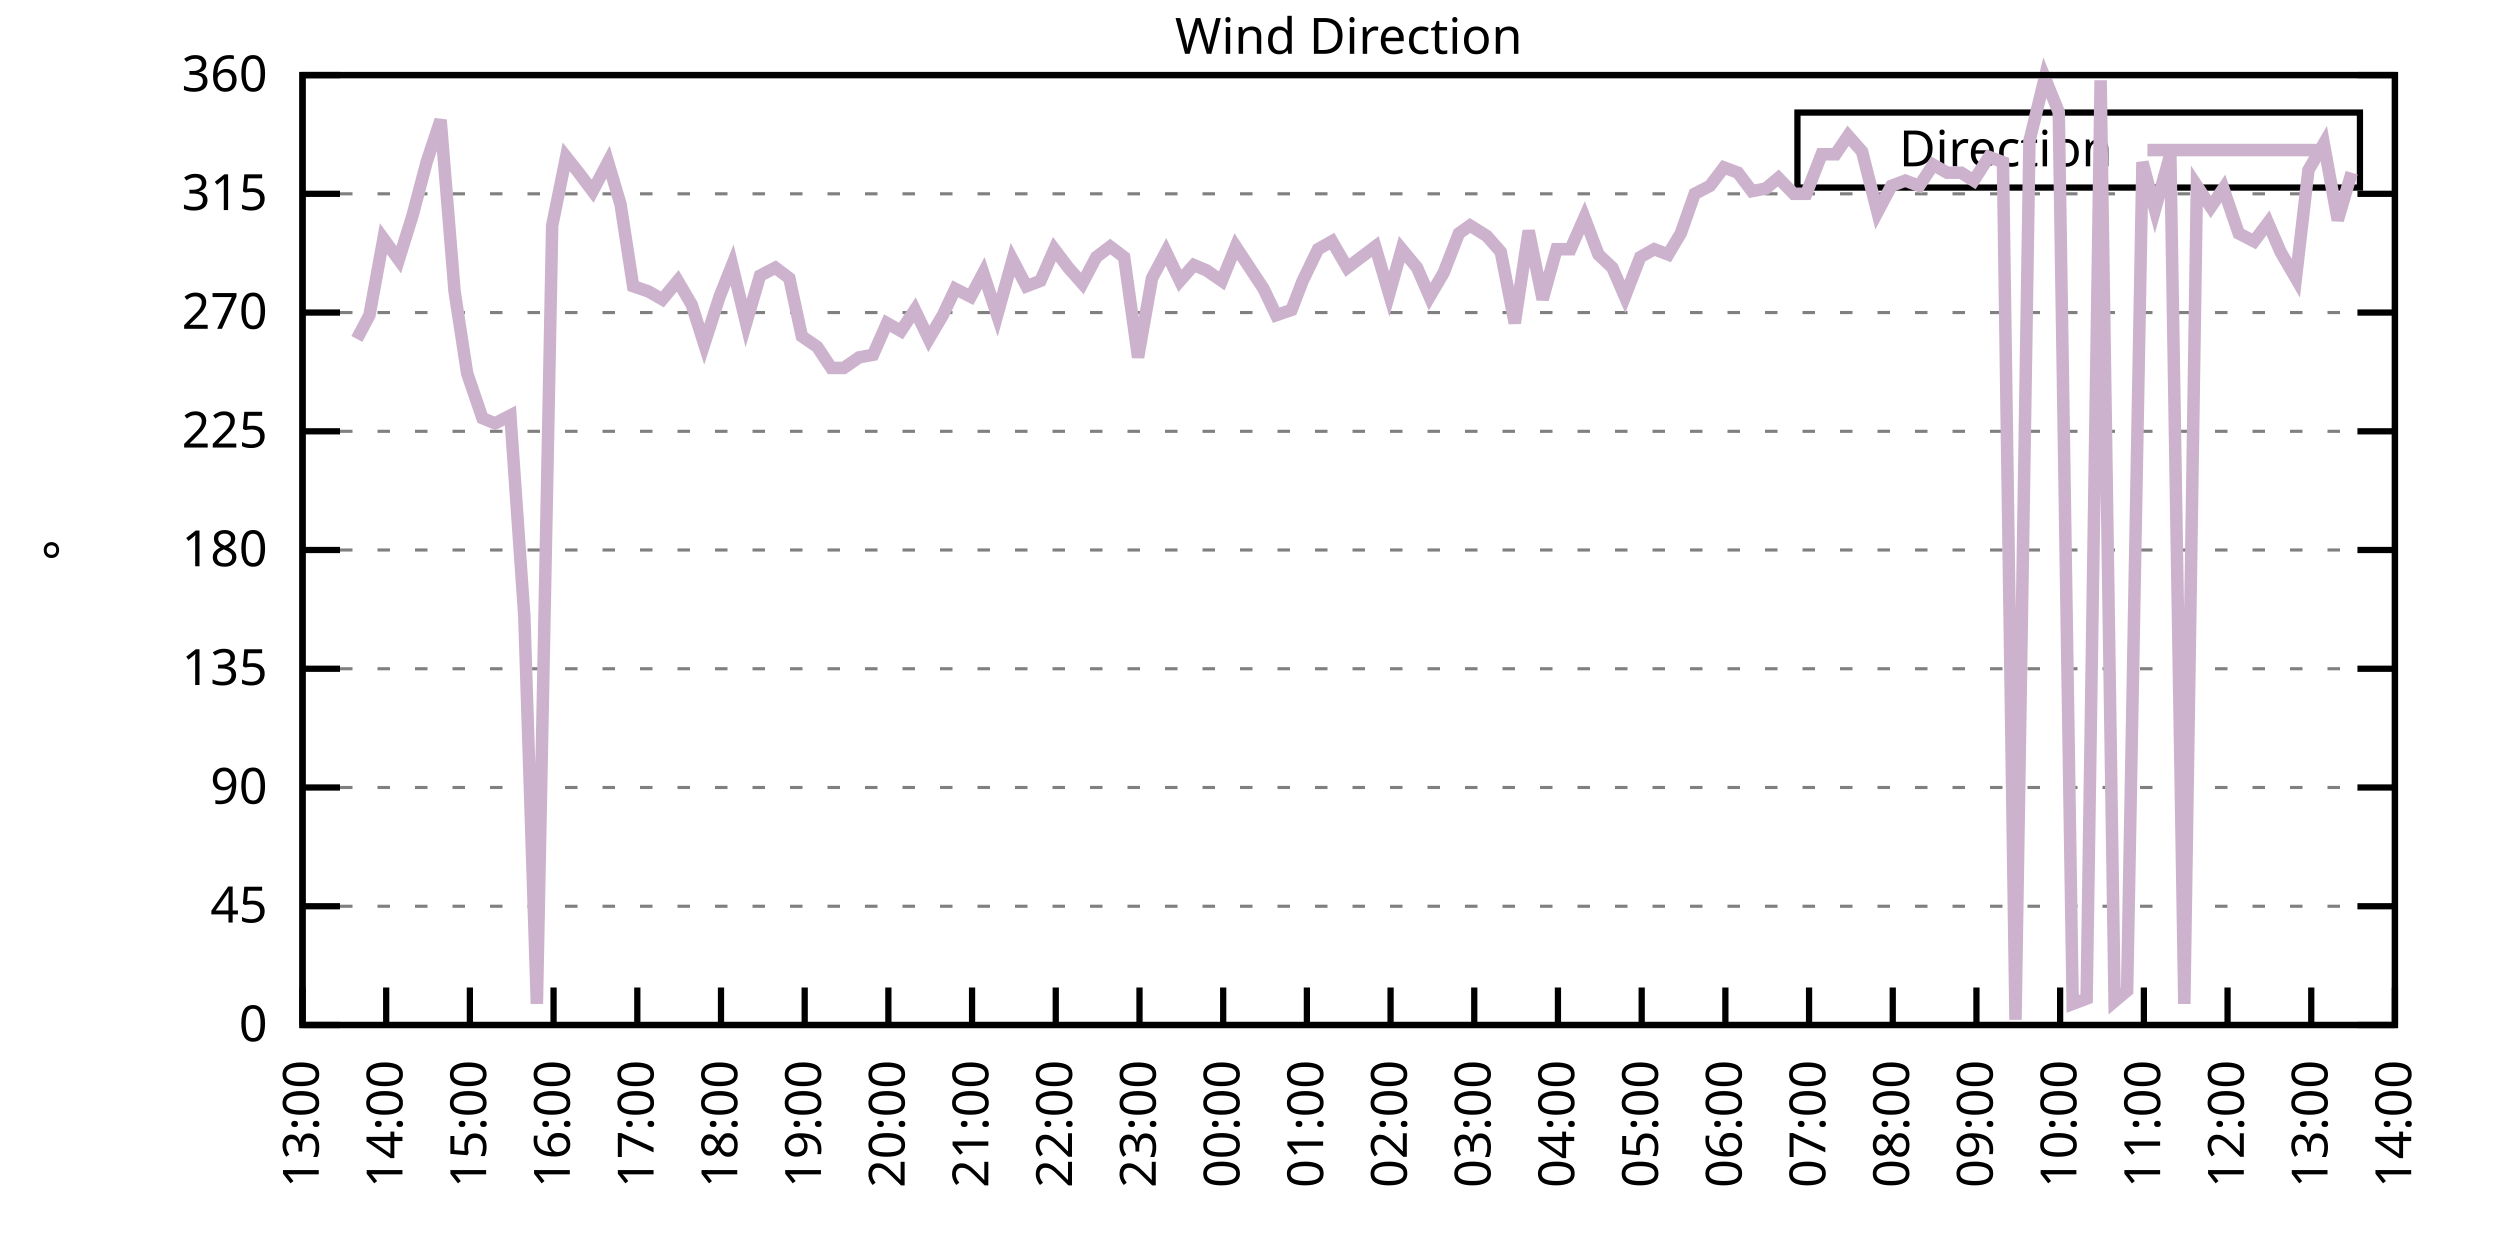
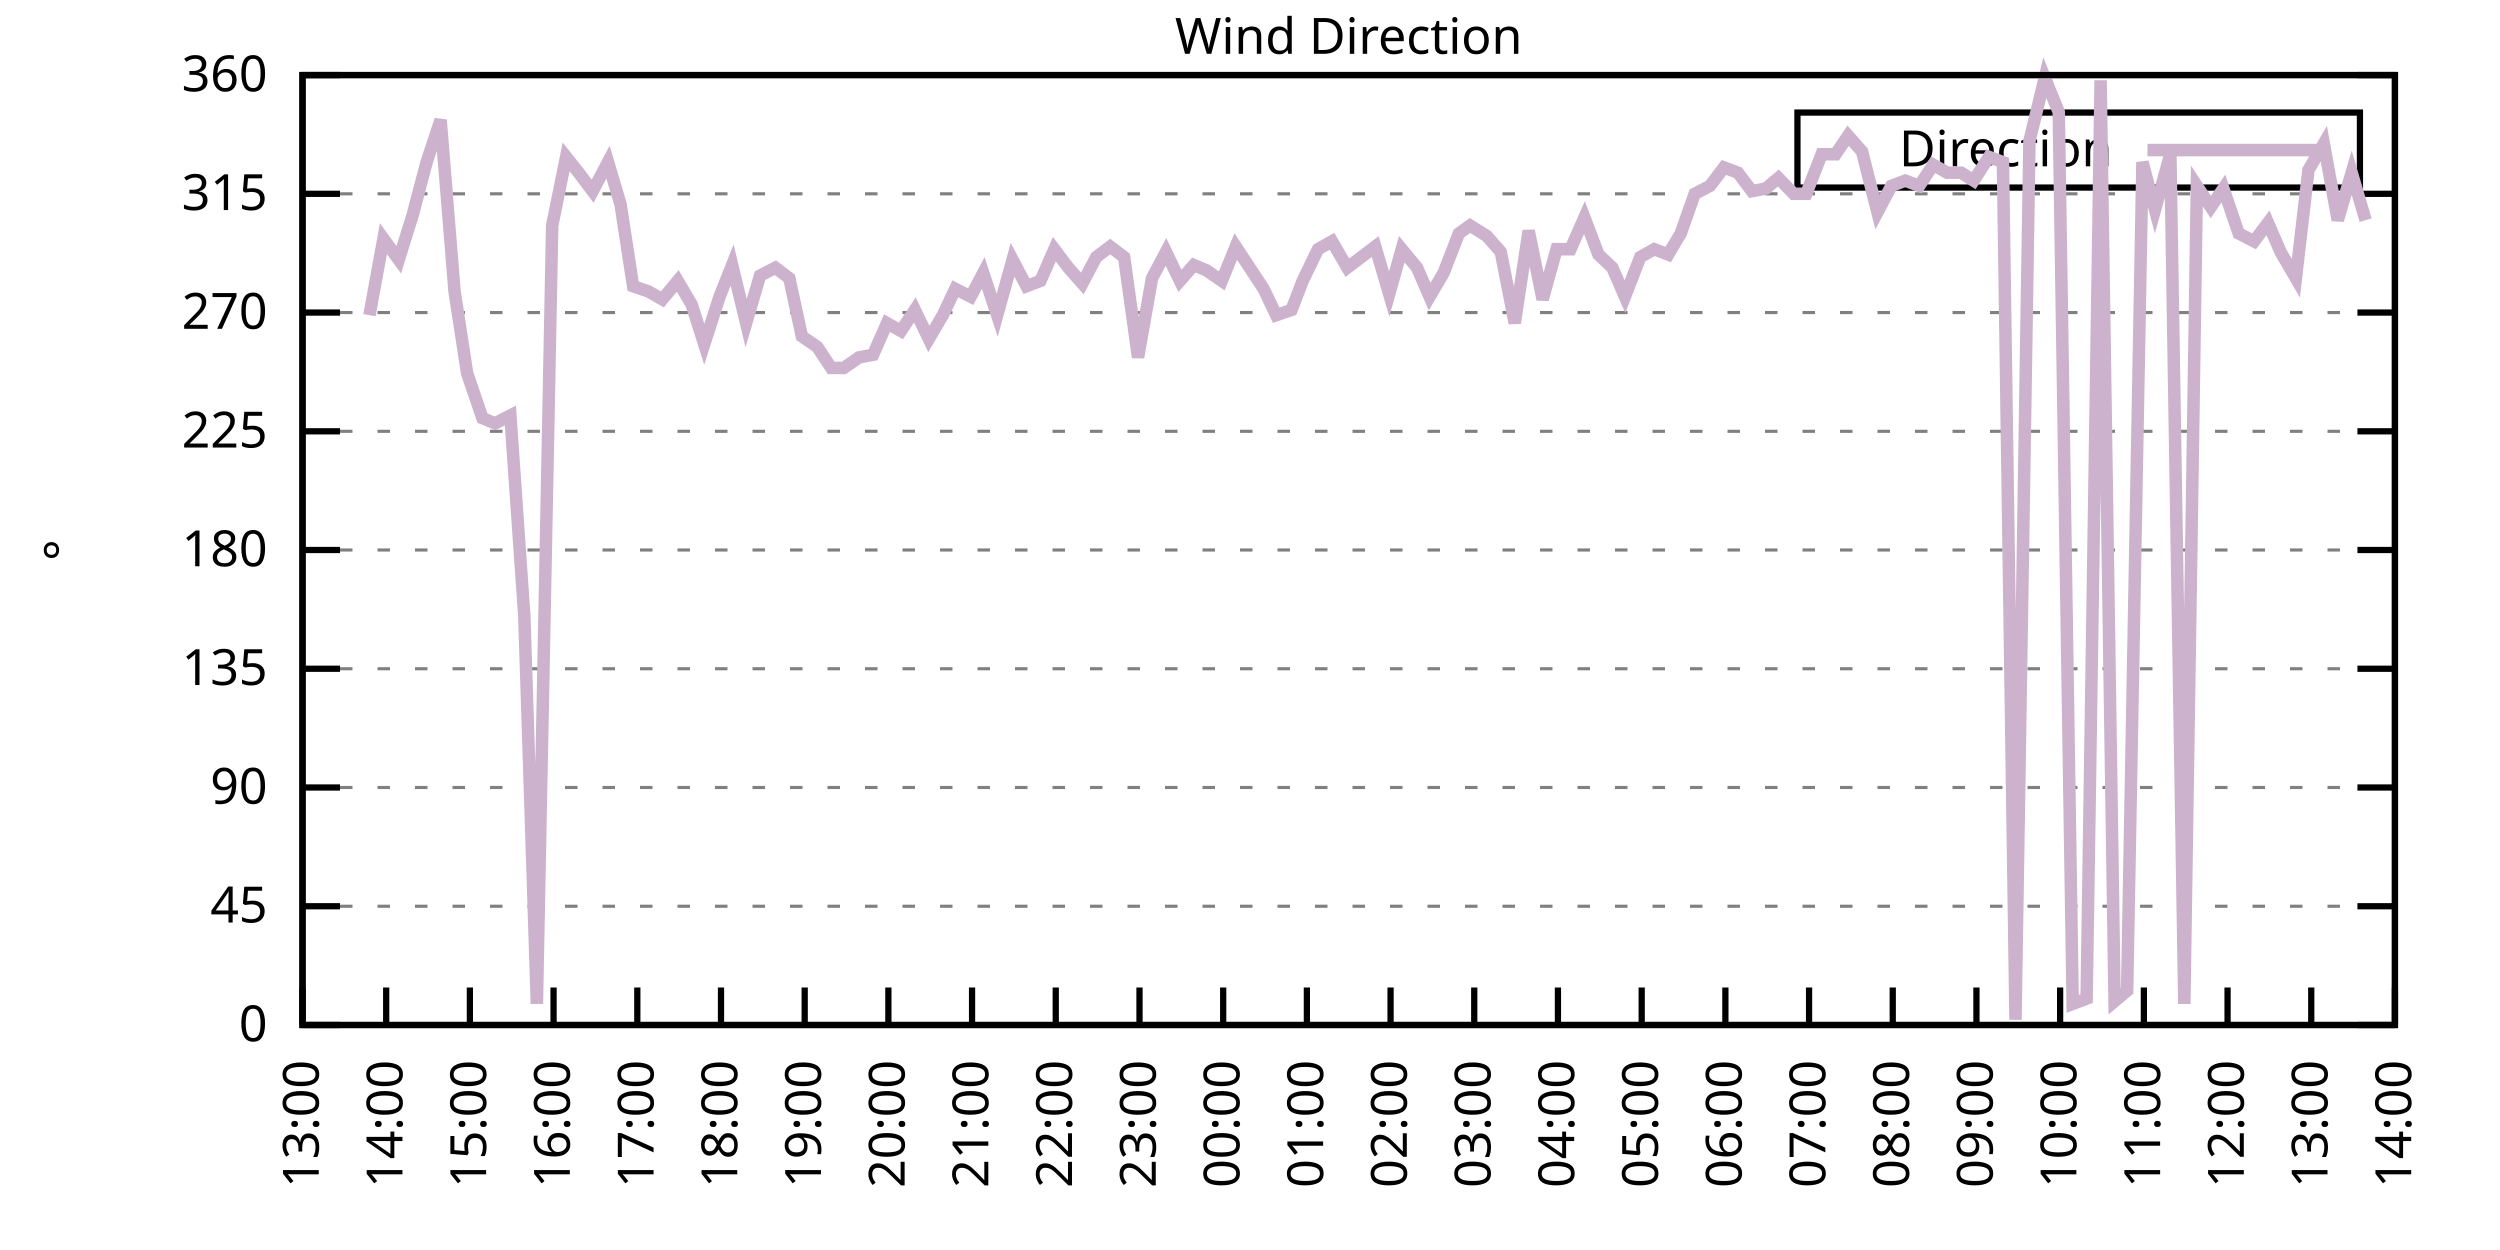
<svg xmlns="http://www.w3.org/2000/svg" xmlns:xlink="http://www.w3.org/1999/xlink" width="400" height="200" viewBox="0 0 400 200">
  <g id="gnuplot_canvas">
    <rect x="0" y="0" width="400" height="200" fill="none" />
    <defs>
      <circle id="gpDot" r="0.5" stroke-width="0.5" stroke="currentColor" />
      <path id="gpPt0" stroke-width="0.333" stroke="currentColor" d="M-1,0 h2 M0,-1 v2" />
      <path id="gpPt1" stroke-width="0.333" stroke="currentColor" d="M-1,-1 L1,1 M1,-1 L-1,1" />
      <path id="gpPt2" stroke-width="0.333" stroke="currentColor" d="M-1,0 L1,0 M0,-1 L0,1 M-1,-1 L1,1 M-1,1 L1,-1" />
      <rect id="gpPt3" stroke-width="0.333" stroke="currentColor" x="-1" y="-1" width="2" height="2" />
      <rect id="gpPt4" stroke-width="0.333" stroke="currentColor" fill="currentColor" x="-1" y="-1" width="2" height="2" />
      <circle id="gpPt5" stroke-width="0.333" stroke="currentColor" cx="0" cy="0" r="1" />
      <use xlink:href="#gpPt5" id="gpPt6" fill="currentColor" stroke="none" />
      <path id="gpPt7" stroke-width="0.333" stroke="currentColor" d="M0,-1.33 L-1.33,0.67 L1.33,0.67 z" />
      <use xlink:href="#gpPt7" id="gpPt8" fill="currentColor" stroke="none" />
      <use xlink:href="#gpPt7" id="gpPt9" stroke="currentColor" transform="rotate(180)" />
      <use xlink:href="#gpPt9" id="gpPt10" fill="currentColor" stroke="none" />
      <use xlink:href="#gpPt3" id="gpPt11" stroke="currentColor" transform="rotate(45)" />
      <use xlink:href="#gpPt11" id="gpPt12" fill="currentColor" stroke="none" />
      <path id="gpPt13" stroke-width="0.333" stroke="currentColor" d="M0,1.330 L1.265,0.411 L0.782,-1.067 L-0.782,-1.076 L-1.265,0.411 z" />
      <use xlink:href="#gpPt13" id="gpPt14" fill="currentColor" stroke="none" />
      <filter id="textbox" filterUnits="objectBoundingBox" x="0" y="0" height="1" width="1">
        <feFlood flood-color="white" flood-opacity="1" result="bgnd" />
        <feComposite in="SourceGraphic" in2="bgnd" operator="atop" />
      </filter>
      <filter id="greybox" filterUnits="objectBoundingBox" x="0" y="0" height="1" width="1">
        <feFlood flood-color="lightgrey" flood-opacity="1" result="grey" />
        <feComposite in="SourceGraphic" in2="grey" operator="atop" />
      </filter>
    </defs>
    <g fill="none" color="white" stroke="currentColor" stroke-width="1.00" stroke-linecap="butt" stroke-linejoin="miter">
</g>
    <g fill="none" color="black" stroke="currentColor" stroke-width="1.00" stroke-linecap="butt" stroke-linejoin="miter">
      <g stroke="none" shape-rendering="crispEdges">
        <polygon fill="rgb(255, 255, 255)" points="48.40,164.00 383.18,164.00 383.18,12.02 48.40,12.02 " />
      </g>
    </g>
    <g fill="none" color="black" stroke="currentColor" stroke-width="1.00" stroke-linecap="butt" stroke-linejoin="miter">
</g>
    <g fill="none" color="black" stroke="black" stroke-width="0.50" stroke-linecap="butt" stroke-linejoin="miter">
</g>
    <g fill="none" color="gray" stroke="currentColor" stroke-width="0.50" stroke-linecap="butt" stroke-linejoin="miter">
      <path stroke="gray" stroke-dasharray="2,4" class="gridline" d="M48.40,164.00 L383.19,164.00  " />
    </g>
    <g fill="none" color="gray" stroke="gray" stroke-width="1.00" stroke-linecap="butt" stroke-linejoin="miter">
</g>
    <g fill="none" color="black" stroke="currentColor" stroke-width="1.00" stroke-linecap="butt" stroke-linejoin="miter">
      <path stroke="black" d="M48.40,164.00 L54.40,164.00 M383.19,164.00 L377.19,164.00  " />
      <g transform="translate(42.80,166.60)" stroke="none" fill="black" font-family="Sans" font-size="8.00" text-anchor="end">
        <text>
          <tspan font-family="Sans"> 0</tspan>
        </text>
      </g>
    </g>
    <g fill="none" color="black" stroke="currentColor" stroke-width="1.00" stroke-linecap="butt" stroke-linejoin="miter">
</g>
    <g fill="none" color="black" stroke="black" stroke-width="0.50" stroke-linecap="butt" stroke-linejoin="miter">
</g>
    <g fill="none" color="gray" stroke="currentColor" stroke-width="0.50" stroke-linecap="butt" stroke-linejoin="miter">
      <path stroke="gray" stroke-dasharray="2,4" class="gridline" d="M48.40,145.00 L383.19,145.00  " />
    </g>
    <g fill="none" color="gray" stroke="gray" stroke-width="1.00" stroke-linecap="butt" stroke-linejoin="miter">
</g>
    <g fill="none" color="black" stroke="currentColor" stroke-width="1.00" stroke-linecap="butt" stroke-linejoin="miter">
      <path stroke="black" d="M48.40,145.00 L54.40,145.00 M383.19,145.00 L377.19,145.00  " />
      <g transform="translate(42.80,147.60)" stroke="none" fill="black" font-family="Sans" font-size="8.00" text-anchor="end">
        <text>
          <tspan font-family="Sans"> 45</tspan>
        </text>
      </g>
    </g>
    <g fill="none" color="black" stroke="currentColor" stroke-width="1.00" stroke-linecap="butt" stroke-linejoin="miter">
</g>
    <g fill="none" color="black" stroke="black" stroke-width="0.50" stroke-linecap="butt" stroke-linejoin="miter">
</g>
    <g fill="none" color="gray" stroke="currentColor" stroke-width="0.50" stroke-linecap="butt" stroke-linejoin="miter">
      <path stroke="gray" stroke-dasharray="2,4" class="gridline" d="M48.40,126.00 L383.19,126.00  " />
    </g>
    <g fill="none" color="gray" stroke="gray" stroke-width="1.00" stroke-linecap="butt" stroke-linejoin="miter">
</g>
    <g fill="none" color="black" stroke="currentColor" stroke-width="1.00" stroke-linecap="butt" stroke-linejoin="miter">
      <path stroke="black" d="M48.40,126.00 L54.40,126.00 M383.19,126.00 L377.19,126.00  " />
      <g transform="translate(42.80,128.60)" stroke="none" fill="black" font-family="Sans" font-size="8.00" text-anchor="end">
        <text>
          <tspan font-family="Sans"> 90</tspan>
        </text>
      </g>
    </g>
    <g fill="none" color="black" stroke="currentColor" stroke-width="1.00" stroke-linecap="butt" stroke-linejoin="miter">
</g>
    <g fill="none" color="black" stroke="black" stroke-width="0.50" stroke-linecap="butt" stroke-linejoin="miter">
</g>
    <g fill="none" color="gray" stroke="currentColor" stroke-width="0.50" stroke-linecap="butt" stroke-linejoin="miter">
      <path stroke="gray" stroke-dasharray="2,4" class="gridline" d="M48.40,107.00 L383.19,107.00  " />
    </g>
    <g fill="none" color="gray" stroke="gray" stroke-width="1.00" stroke-linecap="butt" stroke-linejoin="miter">
</g>
    <g fill="none" color="black" stroke="currentColor" stroke-width="1.00" stroke-linecap="butt" stroke-linejoin="miter">
      <path stroke="black" d="M48.40,107.00 L54.40,107.00 M383.19,107.00 L377.19,107.00  " />
      <g transform="translate(42.80,109.60)" stroke="none" fill="black" font-family="Sans" font-size="8.00" text-anchor="end">
        <text>
          <tspan font-family="Sans"> 135</tspan>
        </text>
      </g>
    </g>
    <g fill="none" color="black" stroke="currentColor" stroke-width="1.00" stroke-linecap="butt" stroke-linejoin="miter">
</g>
    <g fill="none" color="black" stroke="black" stroke-width="0.50" stroke-linecap="butt" stroke-linejoin="miter">
</g>
    <g fill="none" color="gray" stroke="currentColor" stroke-width="0.50" stroke-linecap="butt" stroke-linejoin="miter">
      <path stroke="gray" stroke-dasharray="2,4" class="gridline" d="M48.40,88.00 L383.19,88.00  " />
    </g>
    <g fill="none" color="gray" stroke="gray" stroke-width="1.00" stroke-linecap="butt" stroke-linejoin="miter">
</g>
    <g fill="none" color="black" stroke="currentColor" stroke-width="1.00" stroke-linecap="butt" stroke-linejoin="miter">
      <path stroke="black" d="M48.40,88.00 L54.40,88.00 M383.19,88.00 L377.19,88.00  " />
      <g transform="translate(42.80,90.60)" stroke="none" fill="black" font-family="Sans" font-size="8.00" text-anchor="end">
        <text>
          <tspan font-family="Sans"> 180</tspan>
        </text>
      </g>
    </g>
    <g fill="none" color="black" stroke="currentColor" stroke-width="1.00" stroke-linecap="butt" stroke-linejoin="miter">
</g>
    <g fill="none" color="black" stroke="black" stroke-width="0.50" stroke-linecap="butt" stroke-linejoin="miter">
</g>
    <g fill="none" color="gray" stroke="currentColor" stroke-width="0.50" stroke-linecap="butt" stroke-linejoin="miter">
      <path stroke="gray" stroke-dasharray="2,4" class="gridline" d="M48.40,69.01 L383.19,69.01  " />
    </g>
    <g fill="none" color="gray" stroke="gray" stroke-width="1.00" stroke-linecap="butt" stroke-linejoin="miter">
</g>
    <g fill="none" color="black" stroke="currentColor" stroke-width="1.00" stroke-linecap="butt" stroke-linejoin="miter">
      <path stroke="black" d="M48.40,69.01 L54.40,69.01 M383.19,69.01 L377.19,69.01  " />
      <g transform="translate(42.80,71.61)" stroke="none" fill="black" font-family="Sans" font-size="8.00" text-anchor="end">
        <text>
          <tspan font-family="Sans"> 225</tspan>
        </text>
      </g>
    </g>
    <g fill="none" color="black" stroke="currentColor" stroke-width="1.00" stroke-linecap="butt" stroke-linejoin="miter">
</g>
    <g fill="none" color="black" stroke="black" stroke-width="0.50" stroke-linecap="butt" stroke-linejoin="miter">
</g>
    <g fill="none" color="gray" stroke="currentColor" stroke-width="0.50" stroke-linecap="butt" stroke-linejoin="miter">
      <path stroke="gray" stroke-dasharray="2,4" class="gridline" d="M48.40,50.01 L383.19,50.01  " />
    </g>
    <g fill="none" color="gray" stroke="gray" stroke-width="1.00" stroke-linecap="butt" stroke-linejoin="miter">
</g>
    <g fill="none" color="black" stroke="currentColor" stroke-width="1.00" stroke-linecap="butt" stroke-linejoin="miter">
      <path stroke="black" d="M48.40,50.01 L54.40,50.01 M383.19,50.01 L377.19,50.01  " />
      <g transform="translate(42.80,52.61)" stroke="none" fill="black" font-family="Sans" font-size="8.00" text-anchor="end">
        <text>
          <tspan font-family="Sans"> 270</tspan>
        </text>
      </g>
    </g>
    <g fill="none" color="black" stroke="currentColor" stroke-width="1.00" stroke-linecap="butt" stroke-linejoin="miter">
</g>
    <g fill="none" color="black" stroke="black" stroke-width="0.50" stroke-linecap="butt" stroke-linejoin="miter">
</g>
    <g fill="none" color="gray" stroke="currentColor" stroke-width="0.50" stroke-linecap="butt" stroke-linejoin="miter">
      <path stroke="gray" stroke-dasharray="2,4" class="gridline" d="M48.40,31.01 L383.19,31.01  " />
    </g>
    <g fill="none" color="gray" stroke="gray" stroke-width="1.00" stroke-linecap="butt" stroke-linejoin="miter">
</g>
    <g fill="none" color="black" stroke="currentColor" stroke-width="1.00" stroke-linecap="butt" stroke-linejoin="miter">
      <path stroke="black" d="M48.40,31.01 L54.40,31.01 M383.19,31.01 L377.19,31.01  " />
      <g transform="translate(42.80,33.61)" stroke="none" fill="black" font-family="Sans" font-size="8.00" text-anchor="end">
        <text>
          <tspan font-family="Sans"> 315</tspan>
        </text>
      </g>
    </g>
    <g fill="none" color="black" stroke="currentColor" stroke-width="1.00" stroke-linecap="butt" stroke-linejoin="miter">
</g>
    <g fill="none" color="black" stroke="black" stroke-width="0.50" stroke-linecap="butt" stroke-linejoin="miter">
</g>
    <g fill="none" color="gray" stroke="currentColor" stroke-width="0.50" stroke-linecap="butt" stroke-linejoin="miter">
      <path stroke="gray" stroke-dasharray="2,4" class="gridline" d="M48.40,12.01 L383.19,12.01  " />
    </g>
    <g fill="none" color="gray" stroke="gray" stroke-width="1.00" stroke-linecap="butt" stroke-linejoin="miter">
</g>
    <g fill="none" color="black" stroke="currentColor" stroke-width="1.00" stroke-linecap="butt" stroke-linejoin="miter">
      <path stroke="black" d="M48.40,12.01 L54.40,12.01 M383.19,12.01 L377.19,12.01  " />
      <g transform="translate(42.80,14.61)" stroke="none" fill="black" font-family="Sans" font-size="8.00" text-anchor="end">
        <text>
          <tspan font-family="Sans"> 360</tspan>
        </text>
      </g>
    </g>
    <g fill="none" color="black" stroke="currentColor" stroke-width="1.00" stroke-linecap="butt" stroke-linejoin="miter">
      <path stroke="black" d="M48.40,164.00 L48.40,158.00  " />
      <g transform="translate(51.00,169.60) rotate(270.00)" stroke="none" fill="black" font-family="Sans" font-size="8.00" text-anchor="end">
        <text>
          <tspan font-family="Sans">13:00</tspan>
        </text>
      </g>
    </g>
    <g fill="none" color="black" stroke="currentColor" stroke-width="1.00" stroke-linecap="butt" stroke-linejoin="miter">
      <path stroke="black" d="M61.79,164.00 L61.79,158.00  " />
      <g transform="translate(64.39,169.60) rotate(270.00)" stroke="none" fill="black" font-family="Sans" font-size="8.00" text-anchor="end">
        <text>
          <tspan font-family="Sans">14:00</tspan>
        </text>
      </g>
    </g>
    <g fill="none" color="black" stroke="currentColor" stroke-width="1.00" stroke-linecap="butt" stroke-linejoin="miter">
      <path stroke="black" d="M75.18,164.00 L75.18,158.00  " />
      <g transform="translate(77.78,169.60) rotate(270.00)" stroke="none" fill="black" font-family="Sans" font-size="8.00" text-anchor="end">
        <text>
          <tspan font-family="Sans">15:00</tspan>
        </text>
      </g>
    </g>
    <g fill="none" color="black" stroke="currentColor" stroke-width="1.00" stroke-linecap="butt" stroke-linejoin="miter">
      <path stroke="black" d="M88.57,164.00 L88.57,158.00  " />
      <g transform="translate(91.17,169.60) rotate(270.00)" stroke="none" fill="black" font-family="Sans" font-size="8.00" text-anchor="end">
        <text>
          <tspan font-family="Sans">16:00</tspan>
        </text>
      </g>
    </g>
    <g fill="none" color="black" stroke="currentColor" stroke-width="1.00" stroke-linecap="butt" stroke-linejoin="miter">
      <path stroke="black" d="M101.97,164.00 L101.97,158.00  " />
      <g transform="translate(104.57,169.60) rotate(270.00)" stroke="none" fill="black" font-family="Sans" font-size="8.00" text-anchor="end">
        <text>
          <tspan font-family="Sans">17:00</tspan>
        </text>
      </g>
    </g>
    <g fill="none" color="black" stroke="currentColor" stroke-width="1.00" stroke-linecap="butt" stroke-linejoin="miter">
      <path stroke="black" d="M115.36,164.00 L115.36,158.00  " />
      <g transform="translate(117.96,169.60) rotate(270.00)" stroke="none" fill="black" font-family="Sans" font-size="8.00" text-anchor="end">
        <text>
          <tspan font-family="Sans">18:00</tspan>
        </text>
      </g>
    </g>
    <g fill="none" color="black" stroke="currentColor" stroke-width="1.00" stroke-linecap="butt" stroke-linejoin="miter">
      <path stroke="black" d="M128.75,164.00 L128.75,158.00  " />
      <g transform="translate(131.35,169.60) rotate(270.00)" stroke="none" fill="black" font-family="Sans" font-size="8.00" text-anchor="end">
        <text>
          <tspan font-family="Sans">19:00</tspan>
        </text>
      </g>
    </g>
    <g fill="none" color="black" stroke="currentColor" stroke-width="1.00" stroke-linecap="butt" stroke-linejoin="miter">
      <path stroke="black" d="M142.14,164.00 L142.14,158.00  " />
      <g transform="translate(144.74,169.60) rotate(270.00)" stroke="none" fill="black" font-family="Sans" font-size="8.00" text-anchor="end">
        <text>
          <tspan font-family="Sans">20:00</tspan>
        </text>
      </g>
    </g>
    <g fill="none" color="black" stroke="currentColor" stroke-width="1.00" stroke-linecap="butt" stroke-linejoin="miter">
      <path stroke="black" d="M155.53,164.00 L155.53,158.00  " />
      <g transform="translate(158.13,169.60) rotate(270.00)" stroke="none" fill="black" font-family="Sans" font-size="8.00" text-anchor="end">
        <text>
          <tspan font-family="Sans">21:00</tspan>
        </text>
      </g>
    </g>
    <g fill="none" color="black" stroke="currentColor" stroke-width="1.00" stroke-linecap="butt" stroke-linejoin="miter">
      <path stroke="black" d="M168.92,164.00 L168.92,158.00  " />
      <g transform="translate(171.52,169.60) rotate(270.00)" stroke="none" fill="black" font-family="Sans" font-size="8.00" text-anchor="end">
        <text>
          <tspan font-family="Sans">22:00</tspan>
        </text>
      </g>
    </g>
    <g fill="none" color="black" stroke="currentColor" stroke-width="1.00" stroke-linecap="butt" stroke-linejoin="miter">
      <path stroke="black" d="M182.32,164.00 L182.32,158.00  " />
      <g transform="translate(184.92,169.60) rotate(270.00)" stroke="none" fill="black" font-family="Sans" font-size="8.00" text-anchor="end">
        <text>
          <tspan font-family="Sans">23:00</tspan>
        </text>
      </g>
    </g>
    <g fill="none" color="black" stroke="currentColor" stroke-width="1.00" stroke-linecap="butt" stroke-linejoin="miter">
      <path stroke="black" d="M195.71,164.00 L195.71,158.00  " />
      <g transform="translate(198.31,169.60) rotate(270.00)" stroke="none" fill="black" font-family="Sans" font-size="8.00" text-anchor="end">
        <text>
          <tspan font-family="Sans">00:00</tspan>
        </text>
      </g>
    </g>
    <g fill="none" color="black" stroke="currentColor" stroke-width="1.00" stroke-linecap="butt" stroke-linejoin="miter">
      <path stroke="black" d="M209.10,164.00 L209.10,158.00  " />
      <g transform="translate(211.70,169.60) rotate(270.00)" stroke="none" fill="black" font-family="Sans" font-size="8.00" text-anchor="end">
        <text>
          <tspan font-family="Sans">01:00</tspan>
        </text>
      </g>
    </g>
    <g fill="none" color="black" stroke="currentColor" stroke-width="1.00" stroke-linecap="butt" stroke-linejoin="miter">
      <path stroke="black" d="M222.49,164.00 L222.49,158.00  " />
      <g transform="translate(225.09,169.60) rotate(270.00)" stroke="none" fill="black" font-family="Sans" font-size="8.00" text-anchor="end">
        <text>
          <tspan font-family="Sans">02:00</tspan>
        </text>
      </g>
    </g>
    <g fill="none" color="black" stroke="currentColor" stroke-width="1.00" stroke-linecap="butt" stroke-linejoin="miter">
      <path stroke="black" d="M235.88,164.00 L235.88,158.00  " />
      <g transform="translate(238.48,169.60) rotate(270.00)" stroke="none" fill="black" font-family="Sans" font-size="8.00" text-anchor="end">
        <text>
          <tspan font-family="Sans">03:00</tspan>
        </text>
      </g>
    </g>
    <g fill="none" color="black" stroke="currentColor" stroke-width="1.00" stroke-linecap="butt" stroke-linejoin="miter">
      <path stroke="black" d="M249.27,164.00 L249.27,158.00  " />
      <g transform="translate(251.87,169.60) rotate(270.00)" stroke="none" fill="black" font-family="Sans" font-size="8.00" text-anchor="end">
        <text>
          <tspan font-family="Sans">04:00</tspan>
        </text>
      </g>
    </g>
    <g fill="none" color="black" stroke="currentColor" stroke-width="1.00" stroke-linecap="butt" stroke-linejoin="miter">
      <path stroke="black" d="M262.67,164.00 L262.67,158.00  " />
      <g transform="translate(265.27,169.60) rotate(270.00)" stroke="none" fill="black" font-family="Sans" font-size="8.00" text-anchor="end">
        <text>
          <tspan font-family="Sans">05:00</tspan>
        </text>
      </g>
    </g>
    <g fill="none" color="black" stroke="currentColor" stroke-width="1.00" stroke-linecap="butt" stroke-linejoin="miter">
      <path stroke="black" d="M276.06,164.00 L276.06,158.00  " />
      <g transform="translate(278.66,169.60) rotate(270.00)" stroke="none" fill="black" font-family="Sans" font-size="8.00" text-anchor="end">
        <text>
          <tspan font-family="Sans">06:00</tspan>
        </text>
      </g>
    </g>
    <g fill="none" color="black" stroke="currentColor" stroke-width="1.00" stroke-linecap="butt" stroke-linejoin="miter">
      <path stroke="black" d="M289.45,164.00 L289.45,158.00  " />
      <g transform="translate(292.05,169.60) rotate(270.00)" stroke="none" fill="black" font-family="Sans" font-size="8.00" text-anchor="end">
        <text>
          <tspan font-family="Sans">07:00</tspan>
        </text>
      </g>
    </g>
    <g fill="none" color="black" stroke="currentColor" stroke-width="1.00" stroke-linecap="butt" stroke-linejoin="miter">
      <path stroke="black" d="M302.84,164.00 L302.84,158.00  " />
      <g transform="translate(305.44,169.60) rotate(270.00)" stroke="none" fill="black" font-family="Sans" font-size="8.00" text-anchor="end">
        <text>
          <tspan font-family="Sans">08:00</tspan>
        </text>
      </g>
    </g>
    <g fill="none" color="black" stroke="currentColor" stroke-width="1.00" stroke-linecap="butt" stroke-linejoin="miter">
      <path stroke="black" d="M316.23,164.00 L316.23,158.00  " />
      <g transform="translate(318.83,169.60) rotate(270.00)" stroke="none" fill="black" font-family="Sans" font-size="8.00" text-anchor="end">
        <text>
          <tspan font-family="Sans">09:00</tspan>
        </text>
      </g>
    </g>
    <g fill="none" color="black" stroke="currentColor" stroke-width="1.00" stroke-linecap="butt" stroke-linejoin="miter">
      <path stroke="black" d="M329.62,164.00 L329.62,158.00  " />
      <g transform="translate(332.22,169.60) rotate(270.00)" stroke="none" fill="black" font-family="Sans" font-size="8.00" text-anchor="end">
        <text>
          <tspan font-family="Sans">10:00</tspan>
        </text>
      </g>
    </g>
    <g fill="none" color="black" stroke="currentColor" stroke-width="1.00" stroke-linecap="butt" stroke-linejoin="miter">
      <path stroke="black" d="M343.02,164.00 L343.02,158.00  " />
      <g transform="translate(345.62,169.60) rotate(270.00)" stroke="none" fill="black" font-family="Sans" font-size="8.00" text-anchor="end">
        <text>
          <tspan font-family="Sans">11:00</tspan>
        </text>
      </g>
    </g>
    <g fill="none" color="black" stroke="currentColor" stroke-width="1.00" stroke-linecap="butt" stroke-linejoin="miter">
      <path stroke="black" d="M356.41,164.00 L356.41,158.00  " />
      <g transform="translate(359.01,169.60) rotate(270.00)" stroke="none" fill="black" font-family="Sans" font-size="8.00" text-anchor="end">
        <text>
          <tspan font-family="Sans">12:00</tspan>
        </text>
      </g>
    </g>
    <g fill="none" color="black" stroke="currentColor" stroke-width="1.00" stroke-linecap="butt" stroke-linejoin="miter">
      <path stroke="black" d="M369.80,164.00 L369.80,158.00  " />
      <g transform="translate(372.40,169.60) rotate(270.00)" stroke="none" fill="black" font-family="Sans" font-size="8.00" text-anchor="end">
        <text>
          <tspan font-family="Sans">13:00</tspan>
        </text>
      </g>
    </g>
    <g fill="none" color="black" stroke="currentColor" stroke-width="1.00" stroke-linecap="butt" stroke-linejoin="miter">
      <path stroke="black" d="M383.19,164.00 L383.19,158.00  " />
      <g transform="translate(385.79,169.60) rotate(270.00)" stroke="none" fill="black" font-family="Sans" font-size="8.00" text-anchor="end">
        <text>
          <tspan font-family="Sans">14:00</tspan>
        </text>
      </g>
    </g>
    <g fill="none" color="black" stroke="currentColor" stroke-width="1.00" stroke-linecap="butt" stroke-linejoin="miter">
</g>
    <g fill="none" color="black" stroke="currentColor" stroke-width="1.00" stroke-linecap="butt" stroke-linejoin="miter">
      <path stroke="black" d="M48.40,12.01 L48.40,164.00 L383.19,164.00 L383.19,12.01 L48.40,12.01 Z  " />
    </g>
    <g fill="none" color="black" stroke="currentColor" stroke-width="1.00" stroke-linecap="butt" stroke-linejoin="miter">
</g>
    <g fill="none" color="black" stroke="currentColor" stroke-width="1.00" stroke-linecap="butt" stroke-linejoin="miter">
      <path stroke="black" d="M287.59,30.01 L287.59,18.01 L377.59,18.01 L377.59,30.01 L287.59,30.01 Z  " />
    </g>
    <g id="Wind_direction_plot_1">
      <g fill="none" color="white" stroke="black" stroke-width="2.00" stroke-linecap="butt" stroke-linejoin="miter">
</g>
      <g fill="none" color="black" stroke="currentColor" stroke-width="2.00" stroke-linecap="butt" stroke-linejoin="miter">
        <g transform="translate(337.99,26.61)" stroke="none" fill="black" font-family="Sans" font-size="8.00" text-anchor="end">
          <text>
            <tspan font-family="Sans">Direction</tspan>
          </text>
        </g>
      </g>
      <g fill="none" color="black" stroke="currentColor" stroke-width="2.00" stroke-linecap="butt" stroke-linejoin="miter">
-         <path stroke="rgb(204, 178, 204)" d="M343.59,24.01 L371.99,24.01 M57.10,54.23 L59.11,50.43 L61.35,38.19 L63.80,41.56 L66.03,34.39 L68.26,25.94   L70.50,19.19 L72.73,46.63 L74.74,59.72 L77.19,66.90 L79.20,67.74 L81.66,66.47 L83.89,98.56 L85.90,160.62   L88.35,36.08 L90.58,25.10 L92.59,27.63 L94.82,30.59 L97.28,25.94 L99.29,32.70 L101.30,45.79 L103.75,46.63   L105.98,47.90 L108.44,44.94 L110.67,48.74 L112.68,55.07 L115.13,47.47 L117.14,42.41 L119.38,51.70 L121.61,44.10   L124.06,42.83 L126.29,44.52 L128.30,53.81 L130.76,55.50 L132.99,58.87 L135.00,58.87 L137.45,57.18 L139.69,56.76   L141.92,51.70 L144.15,52.96 L146.38,49.59 L148.61,54.23 L150.85,50.43 L152.85,46.21 L155.31,47.47 L157.32,43.67   L159.55,50.43 L162.01,41.56 L164.24,45.79 L166.47,44.94 L168.70,39.87 L170.93,42.83 L173.17,45.36 L175.40,41.14   L177.63,39.45 L179.86,41.14 L182.09,57.18 L184.32,44.52 L186.56,40.30 L188.79,44.94 L191.02,42.41 L193.03,43.25   L195.48,44.94 L197.72,39.45 L202.18,46.21 L204.19,50.43 L206.64,49.59 L208.43,44.94 L210.88,39.87 L213.12,38.61   L215.57,42.83 L220.04,39.45 L222.27,47.05 L224.28,39.87 L226.73,42.83 L228.74,47.47 L230.97,43.67 L233.43,37.34   L235.21,36.08 L237.89,37.76 L240.12,40.30 L242.36,51.70 L244.59,36.92 L246.82,47.90 L249.05,39.87 L251.28,39.87   L253.51,34.81 L255.75,40.72 L257.98,42.83 L259.99,47.47 L262.44,41.14 L264.67,39.87 L266.91,40.72 L268.92,37.34   L271.15,31.01 L273.60,29.74 L275.83,26.79 L278.07,27.63 L280.30,30.59 L282.53,30.16 L284.54,28.48 L286.99,31.01   L289.00,31.01 L291.46,24.68 L293.69,24.68 L295.70,21.72 L297.93,24.25 L300.39,33.96 L302.62,29.74 L304.85,28.90   L307.08,29.74 L309.31,26.36 L311.54,27.63 L313.78,27.63 L315.79,28.90 L318.24,25.10 L320.47,25.94 L322.48,163.16   L324.71,22.56 L327.17,12.43 L329.40,17.92 L331.63,160.62 L333.86,159.78 L336.10,12.85 L338.33,160.20 L340.34,158.51   L342.79,25.94 L344.80,33.54 L347.26,24.68 L349.49,160.62 L351.50,29.74 L353.73,33.12 L355.74,30.16 L358.19,37.34   L360.65,38.61 L362.88,35.65 L364.89,40.30 L367.34,44.52 L369.35,27.21 L371.81,22.99 L374.04,35.23 L376.27,27.63    " />
+         <path stroke="rgb(204, 178, 204)" d="M343.59,24.01 L371.99,24.01 M59.11,50.43 L61.35,38.19 L63.80,41.56 L66.03,34.39 L68.26,25.94 L70.50,19.19   L72.73,46.63 L74.74,59.72 L77.19,66.90 L79.20,67.74 L81.66,66.47 L83.89,98.56 L85.90,160.62 L88.35,36.08   L90.58,25.10 L92.59,27.63 L94.82,30.59 L97.28,25.94 L99.29,32.70 L101.30,45.79 L103.75,46.63 L105.98,47.90   L108.44,44.94 L110.67,48.74 L112.68,55.07 L115.13,47.47 L117.14,42.41 L119.38,51.70 L121.61,44.10 L124.06,42.83   L126.29,44.52 L128.30,53.81 L130.76,55.50 L132.99,58.87 L135.00,58.87 L137.45,57.18 L139.69,56.76 L141.92,51.70   L144.15,52.96 L146.38,49.59 L148.61,54.23 L150.85,50.43 L152.85,46.21 L155.31,47.47 L157.32,43.67 L159.55,50.43   L162.01,41.56 L164.24,45.79 L166.47,44.94 L168.70,39.87 L170.93,42.83 L173.17,45.36 L175.40,41.14 L177.63,39.45   L179.86,41.14 L182.09,57.18 L184.32,44.52 L186.56,40.30 L188.79,44.94 L191.02,42.41 L193.03,43.25 L195.48,44.94   L197.72,39.45 L202.18,46.21 L204.19,50.43 L206.64,49.59 L208.43,44.94 L210.88,39.87 L213.12,38.61 L215.57,42.83   L220.04,39.45 L222.27,47.05 L224.28,39.87 L226.73,42.83 L228.74,47.47 L230.97,43.67 L233.43,37.34 L235.21,36.08   L237.89,37.76 L240.12,40.30 L242.36,51.70 L244.59,36.92 L246.82,47.90 L249.05,39.87 L251.28,39.87 L253.51,34.81   L255.75,40.72 L257.98,42.83 L259.99,47.47 L262.44,41.14 L264.67,39.87 L266.91,40.72 L268.92,37.34 L271.15,31.01   L273.60,29.74 L275.83,26.79 L278.07,27.63 L280.30,30.59 L282.53,30.16 L284.54,28.48 L286.99,31.01 L289.00,31.01   L291.46,24.68 L293.69,24.68 L295.70,21.72 L297.93,24.25 L300.39,33.96 L302.62,29.74 L304.85,28.90 L307.08,29.74   L309.31,26.36 L311.54,27.63 L313.78,27.63 L315.79,28.90 L318.24,25.10 L320.47,25.94 L322.48,163.16 L324.71,22.56   L327.17,12.43 L329.40,17.92 L331.63,160.62 L333.86,159.78 L336.10,12.85 L338.33,160.20 L340.34,158.51 L342.79,25.94   L344.80,33.54 L347.26,24.68 L349.49,160.62 L351.50,29.74 L353.73,33.12 L355.74,30.16 L358.19,37.34 L360.65,38.61   L362.88,35.65 L364.89,40.30 L367.34,44.52 L369.35,27.21 L371.81,22.99 L374.04,35.23 L376.27,27.63 L378.50,35.23    " />
      </g>
    </g>
    <g fill="none" color="black" stroke="currentColor" stroke-width="2.00" stroke-linecap="butt" stroke-linejoin="miter">
</g>
    <g fill="none" color="black" stroke="black" stroke-width="1.00" stroke-linecap="butt" stroke-linejoin="miter">
</g>
    <g fill="none" color="black" stroke="currentColor" stroke-width="1.00" stroke-linecap="butt" stroke-linejoin="miter">
      <path stroke="black" d="M48.40,12.01 L48.40,164.00 L383.19,164.00 L383.19,12.01 L48.40,12.01 Z  " />
      <g transform="translate(12.80,88.01) rotate(270.00)" stroke="none" fill="black" font-family="Sans" font-size="8.00" text-anchor="middle">
        <text>
          <tspan font-family="Sans">°</tspan>
        </text>
      </g>
    </g>
    <g fill="none" color="black" stroke="currentColor" stroke-width="1.00" stroke-linecap="butt" stroke-linejoin="miter">
</g>
    <g fill="none" color="black" stroke="currentColor" stroke-width="1.00" stroke-linecap="butt" stroke-linejoin="miter">
      <g transform="translate(215.79,8.61)" stroke="none" fill="black" font-family="Sans" font-size="8.00" text-anchor="middle">
        <text>
          <tspan font-family="Sans">Wind Direction</tspan>
        </text>
      </g>
    </g>
    <g fill="none" color="black" stroke="currentColor" stroke-width="1.00" stroke-linecap="butt" stroke-linejoin="miter">
</g>
  </g>
</svg>
